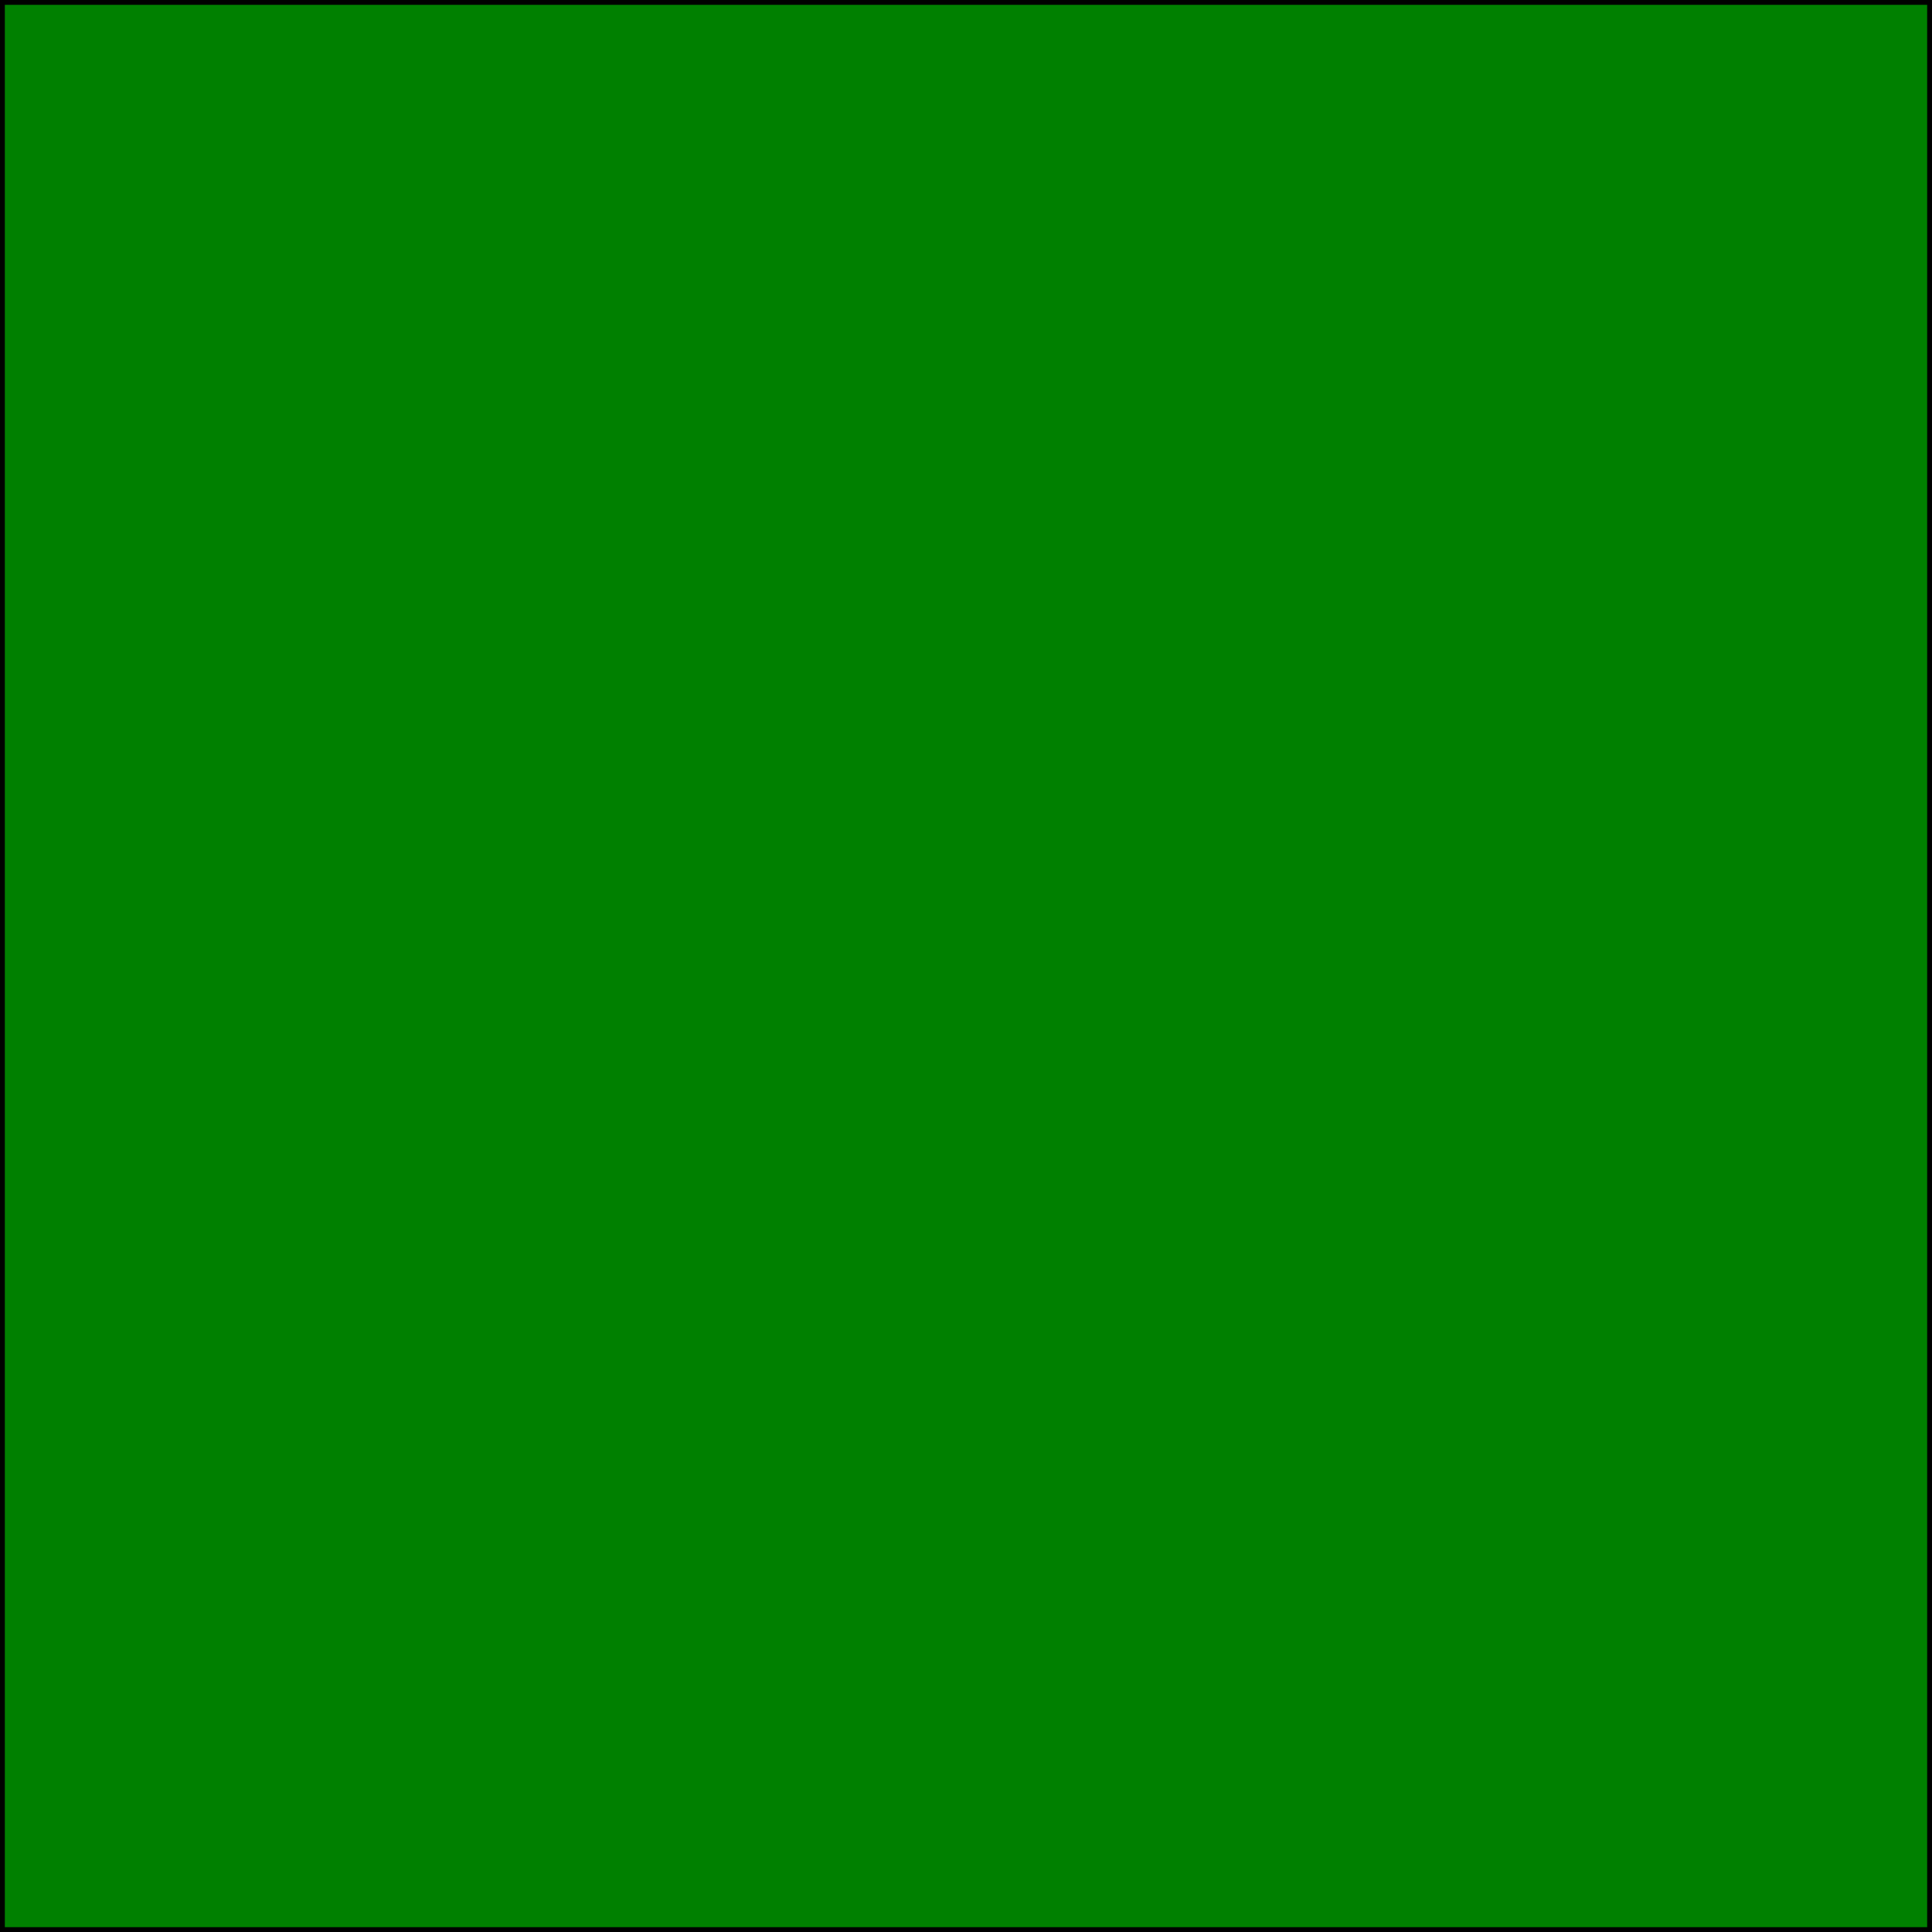
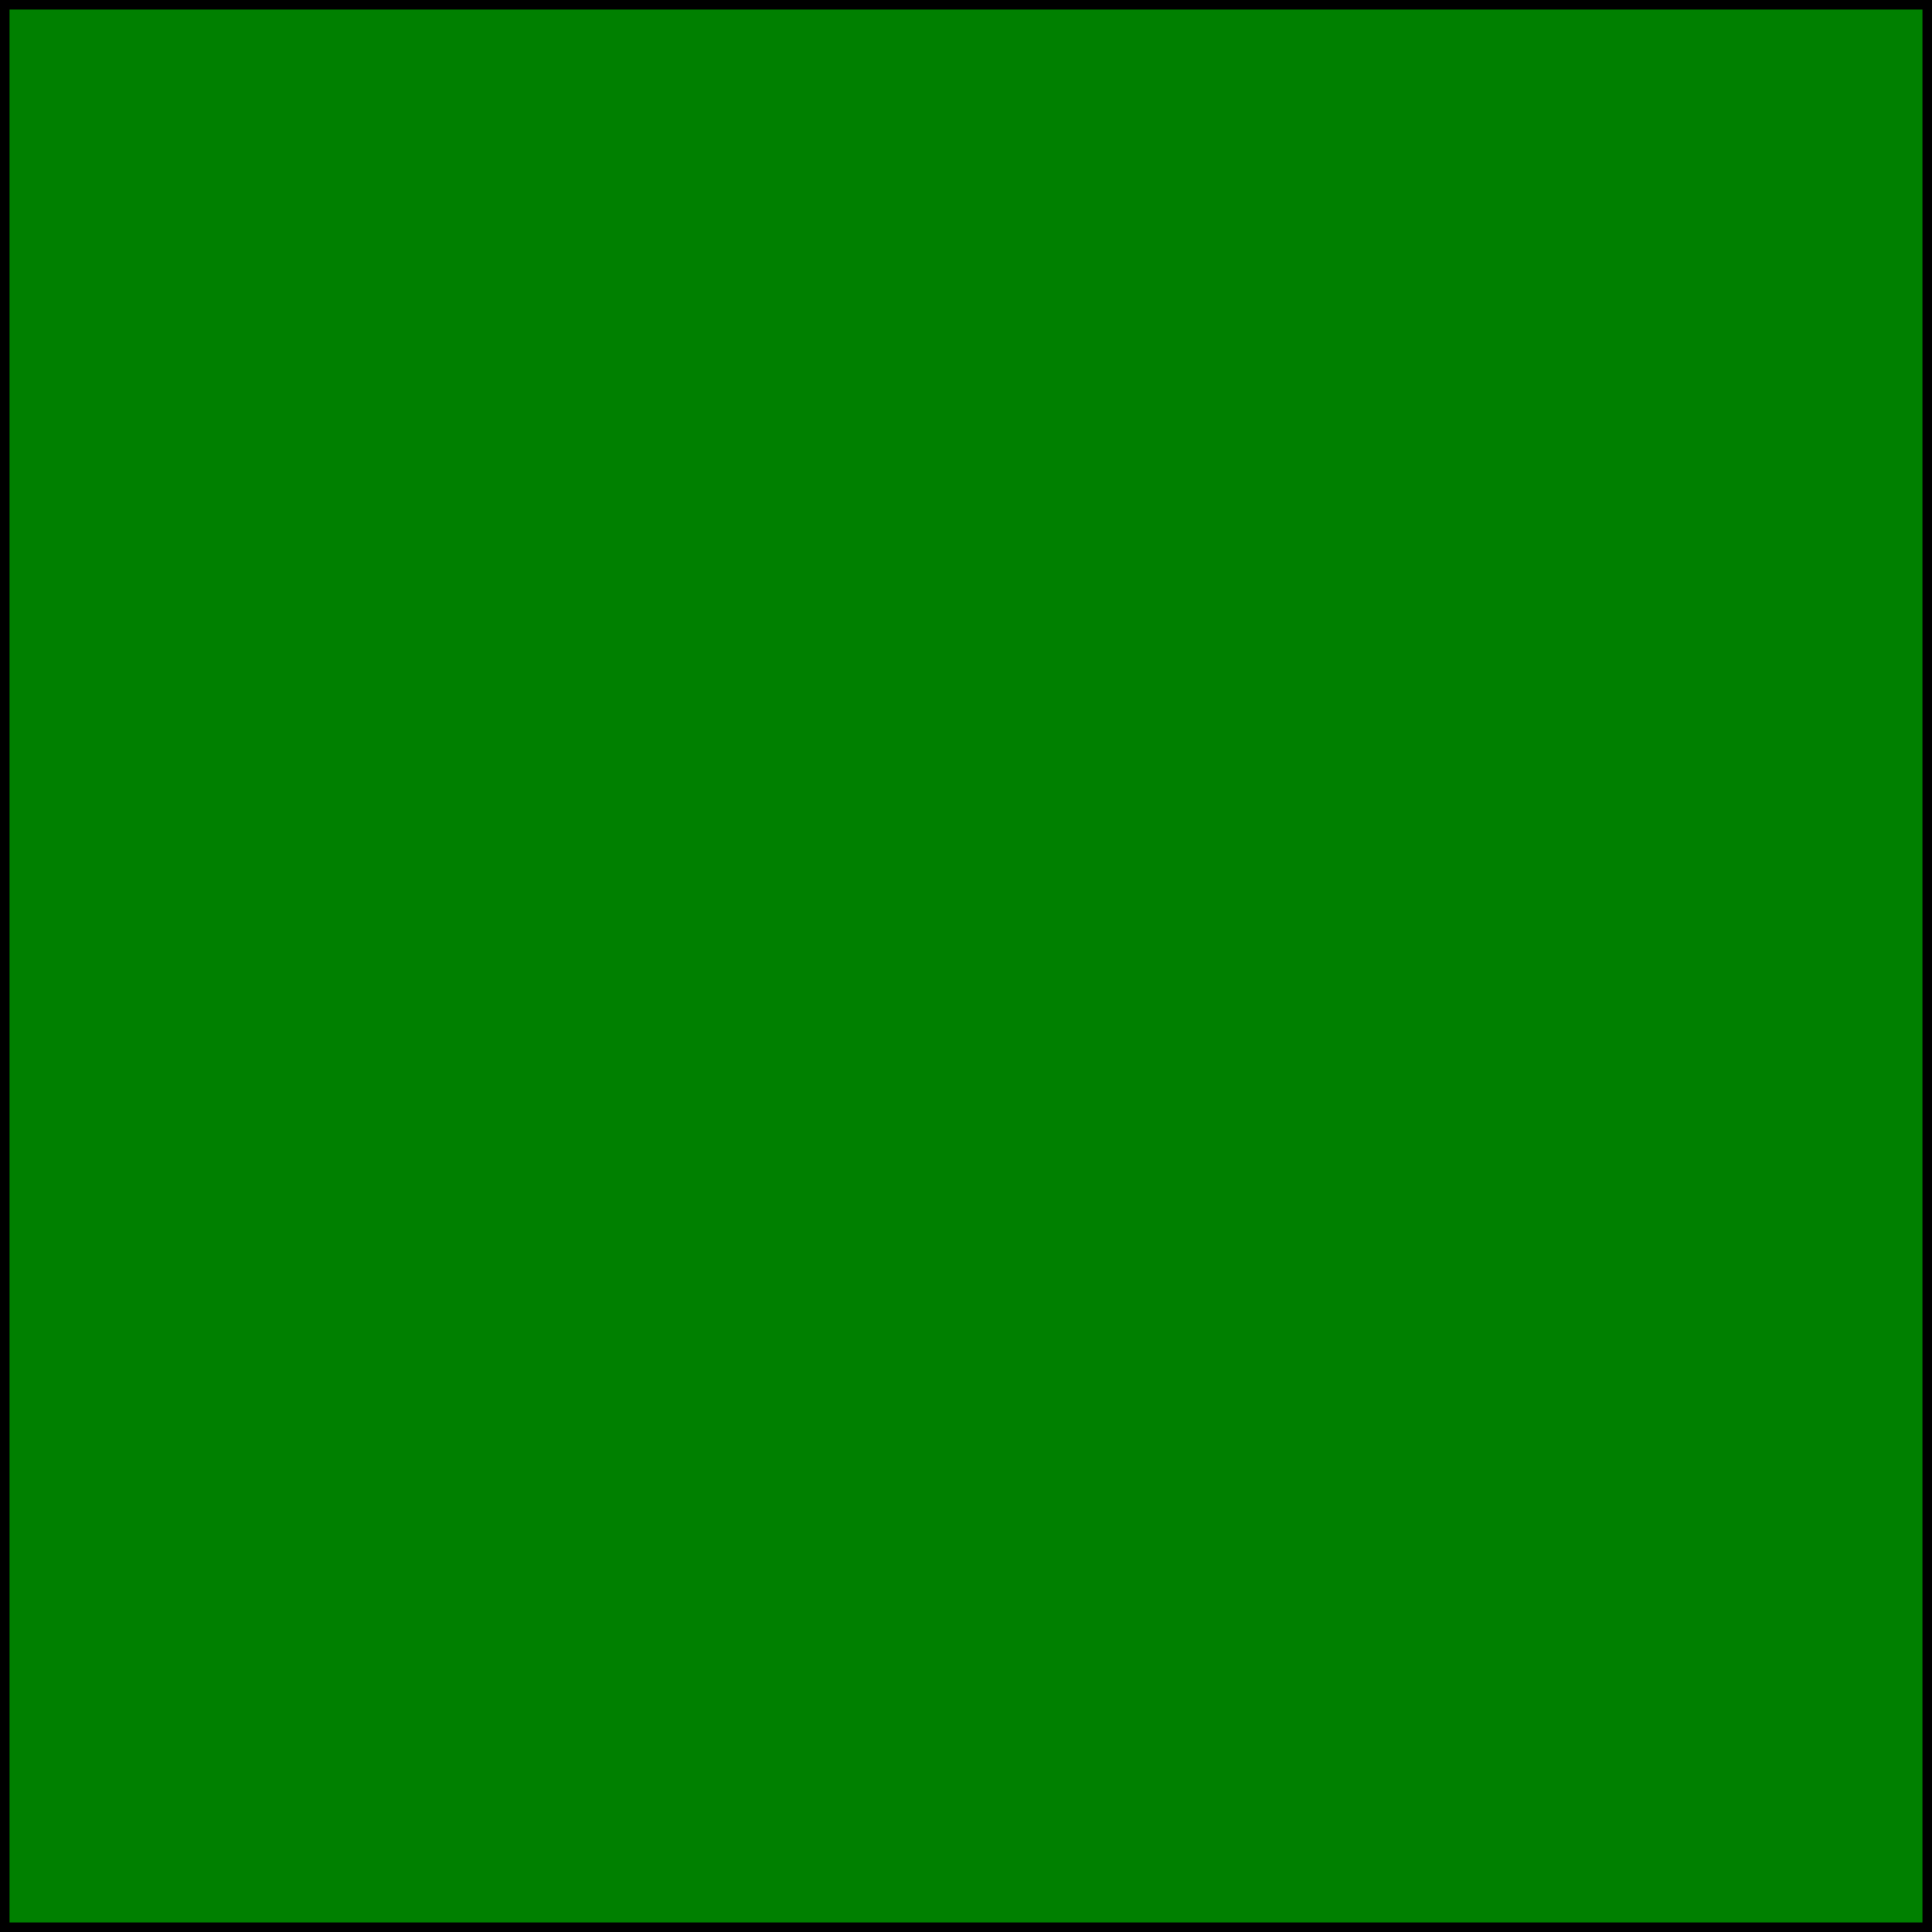
- <svg xmlns="http://www.w3.org/2000/svg" width="400" height="400" viewBox="0 0 400 400">
-   <rect fill="green" width="400" height="400" stroke="#000" stroke-width="2" />
+ <svg xmlns="http://www.w3.org/2000/svg" width="200" height="200" viewBox="0 0 200 200">
+   <rect fill="green" width="200" height="200" stroke="#000" stroke-width="2" />
</svg>
